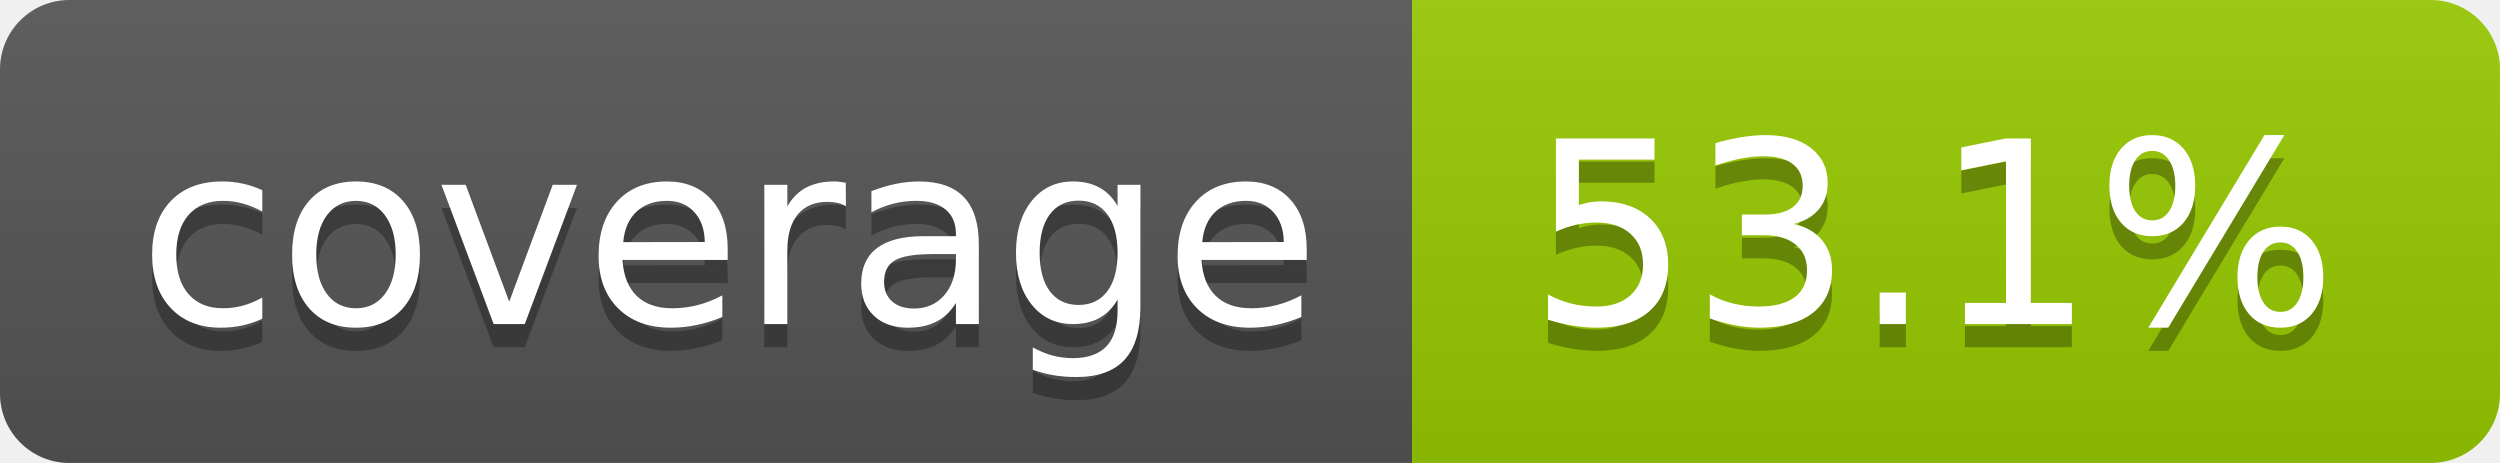
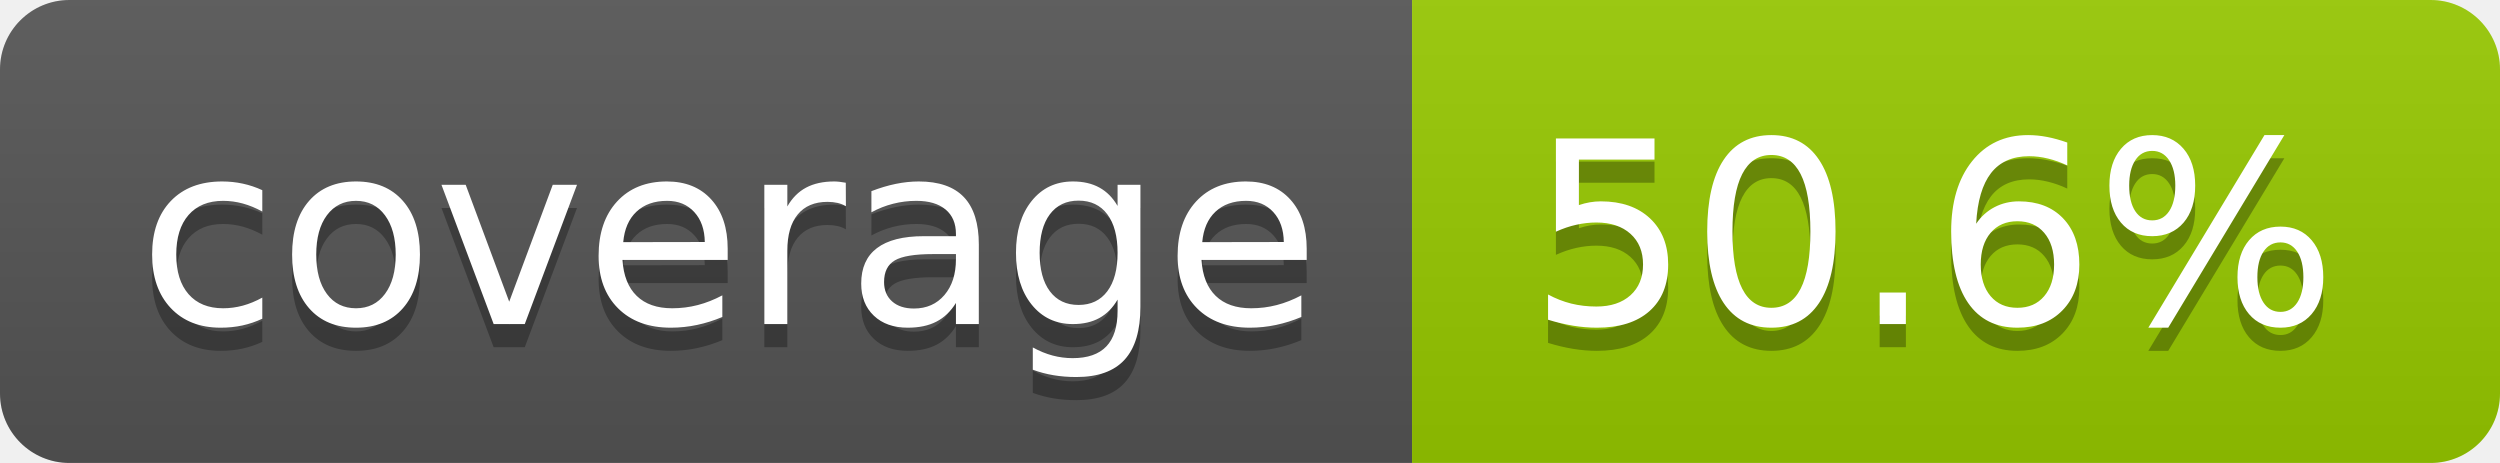
- <svg xmlns="http://www.w3.org/2000/svg" width="108" height="20" role="img" aria-label="coverage: 53.1%">
+ <svg xmlns="http://www.w3.org/2000/svg" width="108" height="20" role="img" aria-label="coverage: 50.6%">
  <linearGradient id="s" x2="0" y2="100%">
    <stop offset="0" stop-color="#bbb" stop-opacity=".1" />
    <stop offset="1" stop-opacity=".1" />
  </linearGradient>
  <clipPath id="r">
    <rect width="108" height="20" rx="3" fill="#fff" />
  </clipPath>
  <g clip-path="url(#r)">
    <rect width="61" height="20" fill="#555" />
    <rect x="61" width="47" height="20" fill="#97ca00" />
    <rect width="108" height="20" fill="url(#s)" />
  </g>
  <g fill="#fff" text-anchor="middle" font-family="Verdana,Geneva,DejaVu Sans,sans-serif" text-rendering="geometricPrecision" font-size="110">
    <text aria-hidden="true" x="315" y="150" fill="#010101" fill-opacity=".3" transform="scale(.1)" textLength="510">coverage</text>
    <text x="315" y="140" transform="scale(.1)" fill="#fff" textLength="510">coverage</text>
-     <text aria-hidden="true" x="835" y="150" fill="#010101" fill-opacity=".3" transform="scale(.1)" textLength="370">53.1%</text>
-     <text x="835" y="140" transform="scale(.1)" fill="#fff" textLength="370">53.1%</text>
+     <text aria-hidden="true" x="835" y="150" fill="#010101" fill-opacity=".3" transform="scale(.1)" textLength="370">50.6%</text>
+     <text x="835" y="140" transform="scale(.1)" fill="#fff" textLength="370">50.6%</text>
  </g>
</svg>
